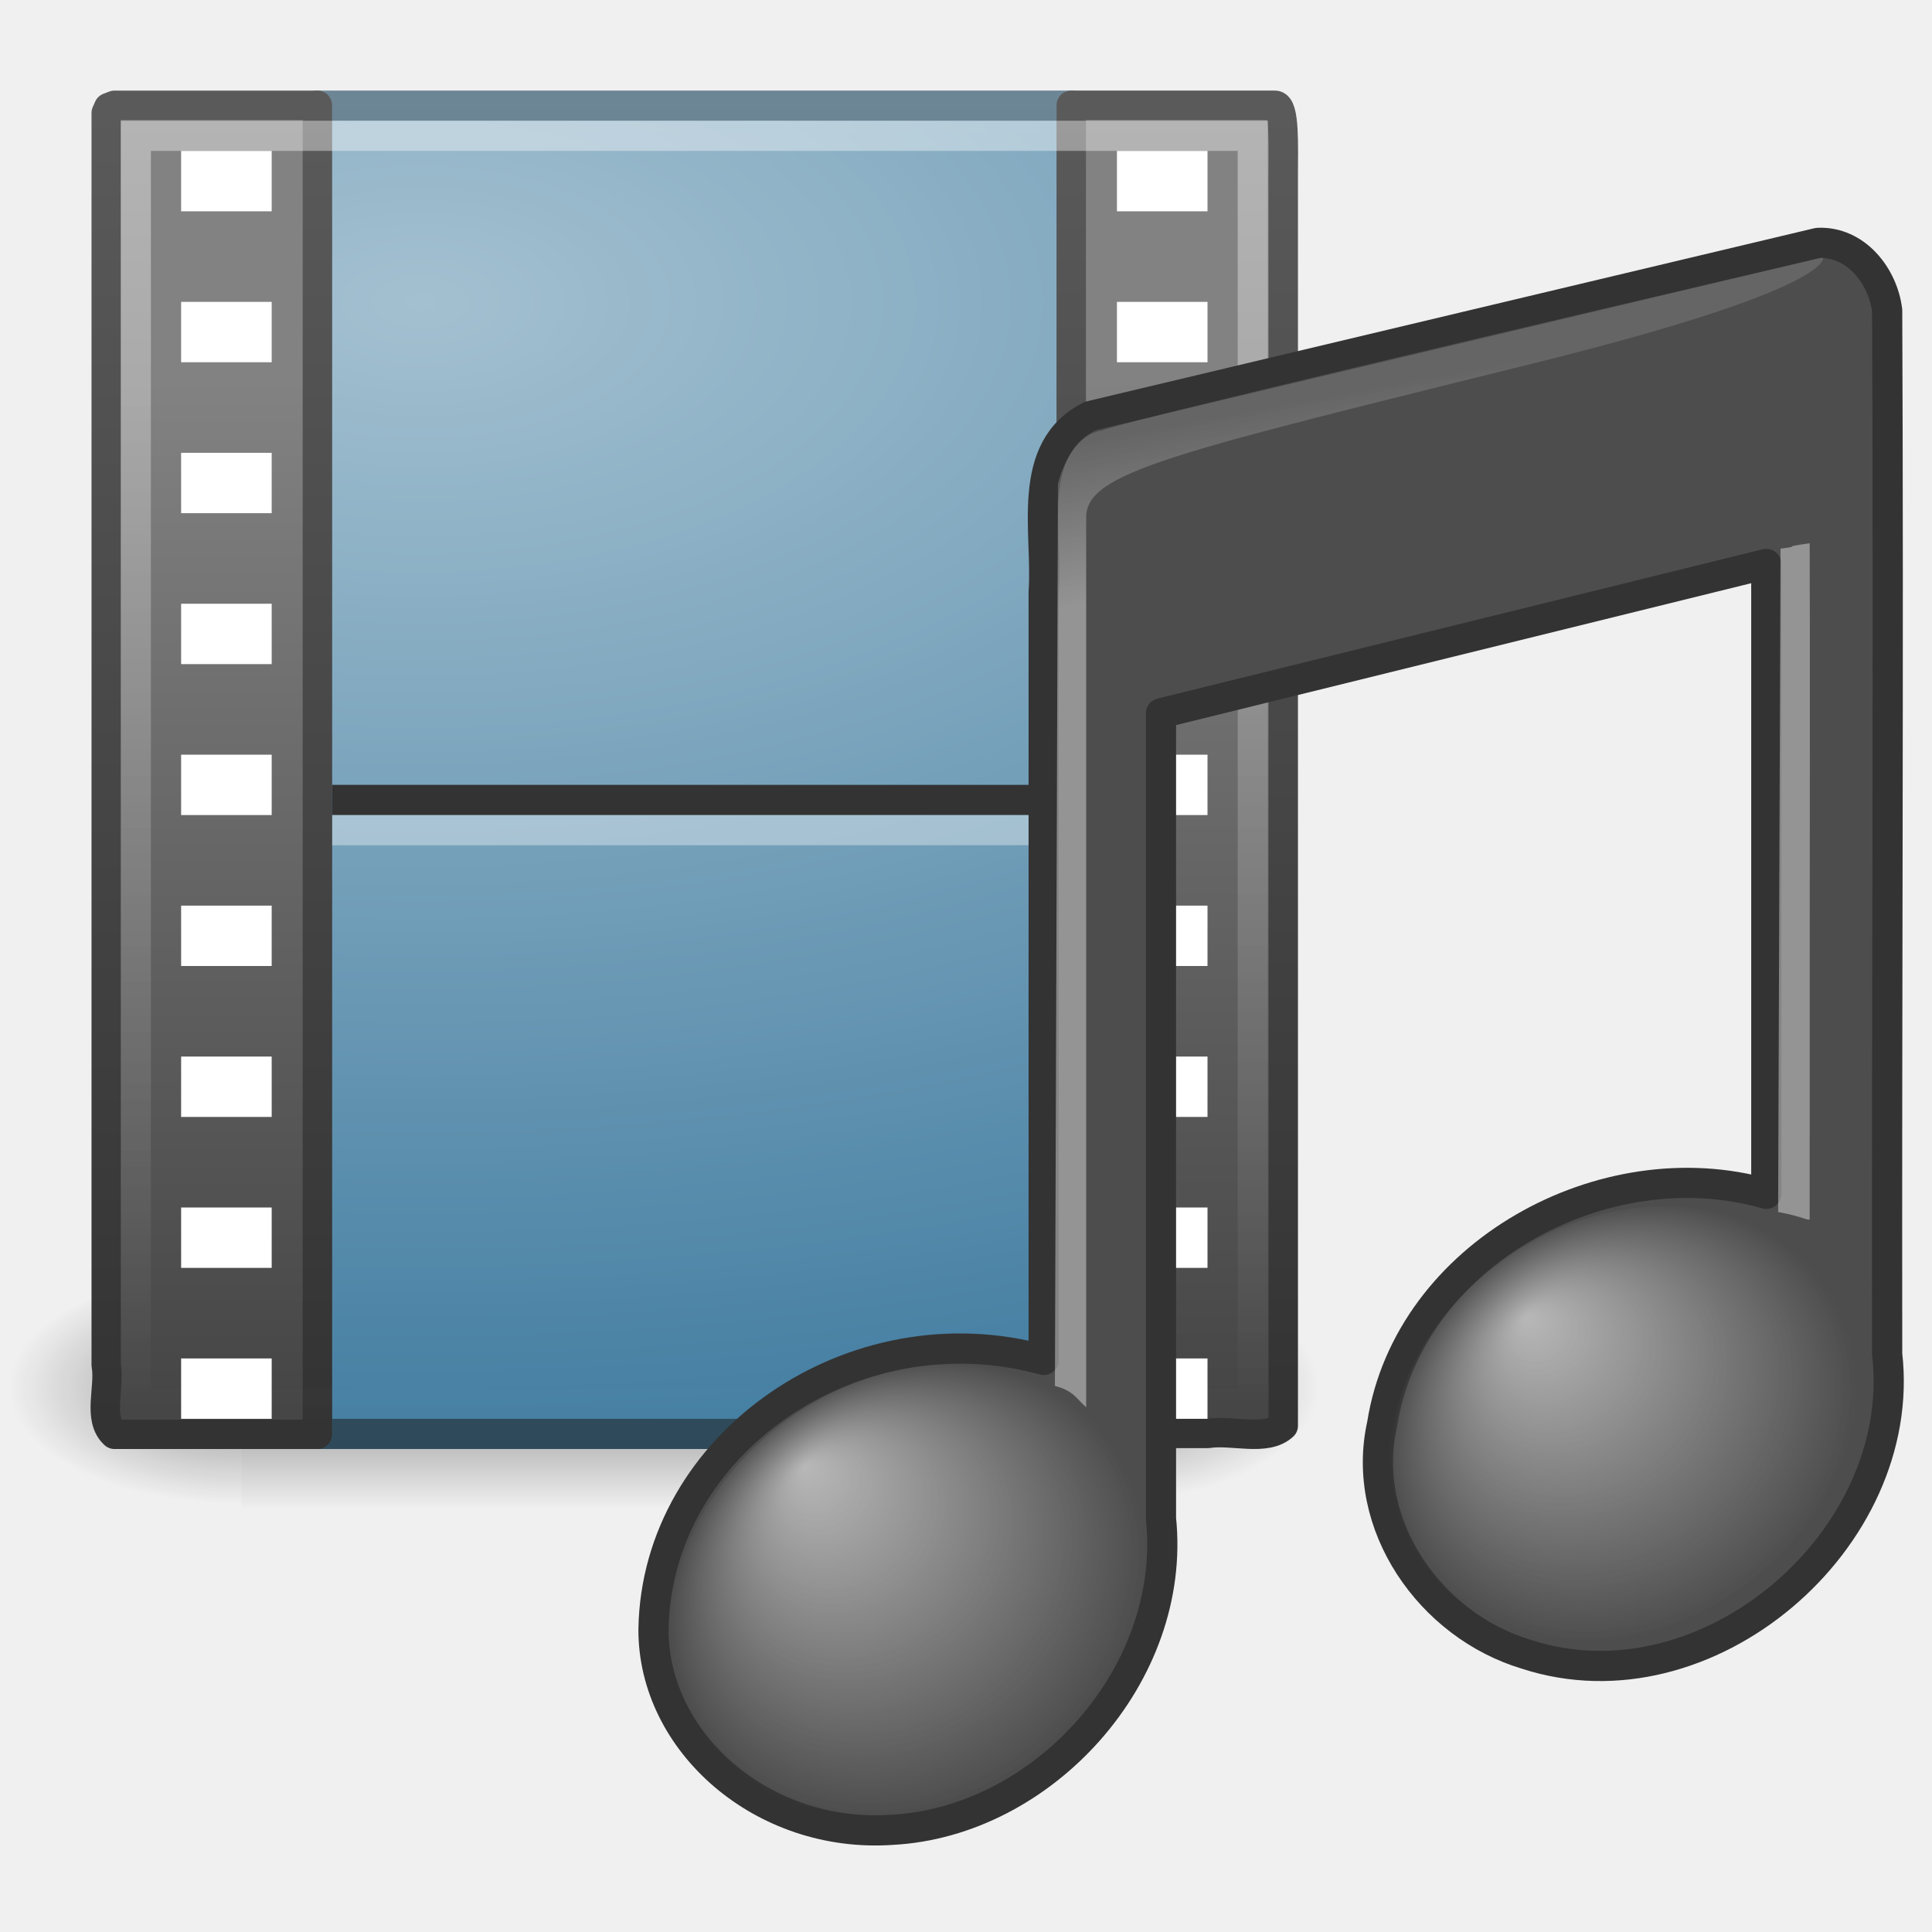
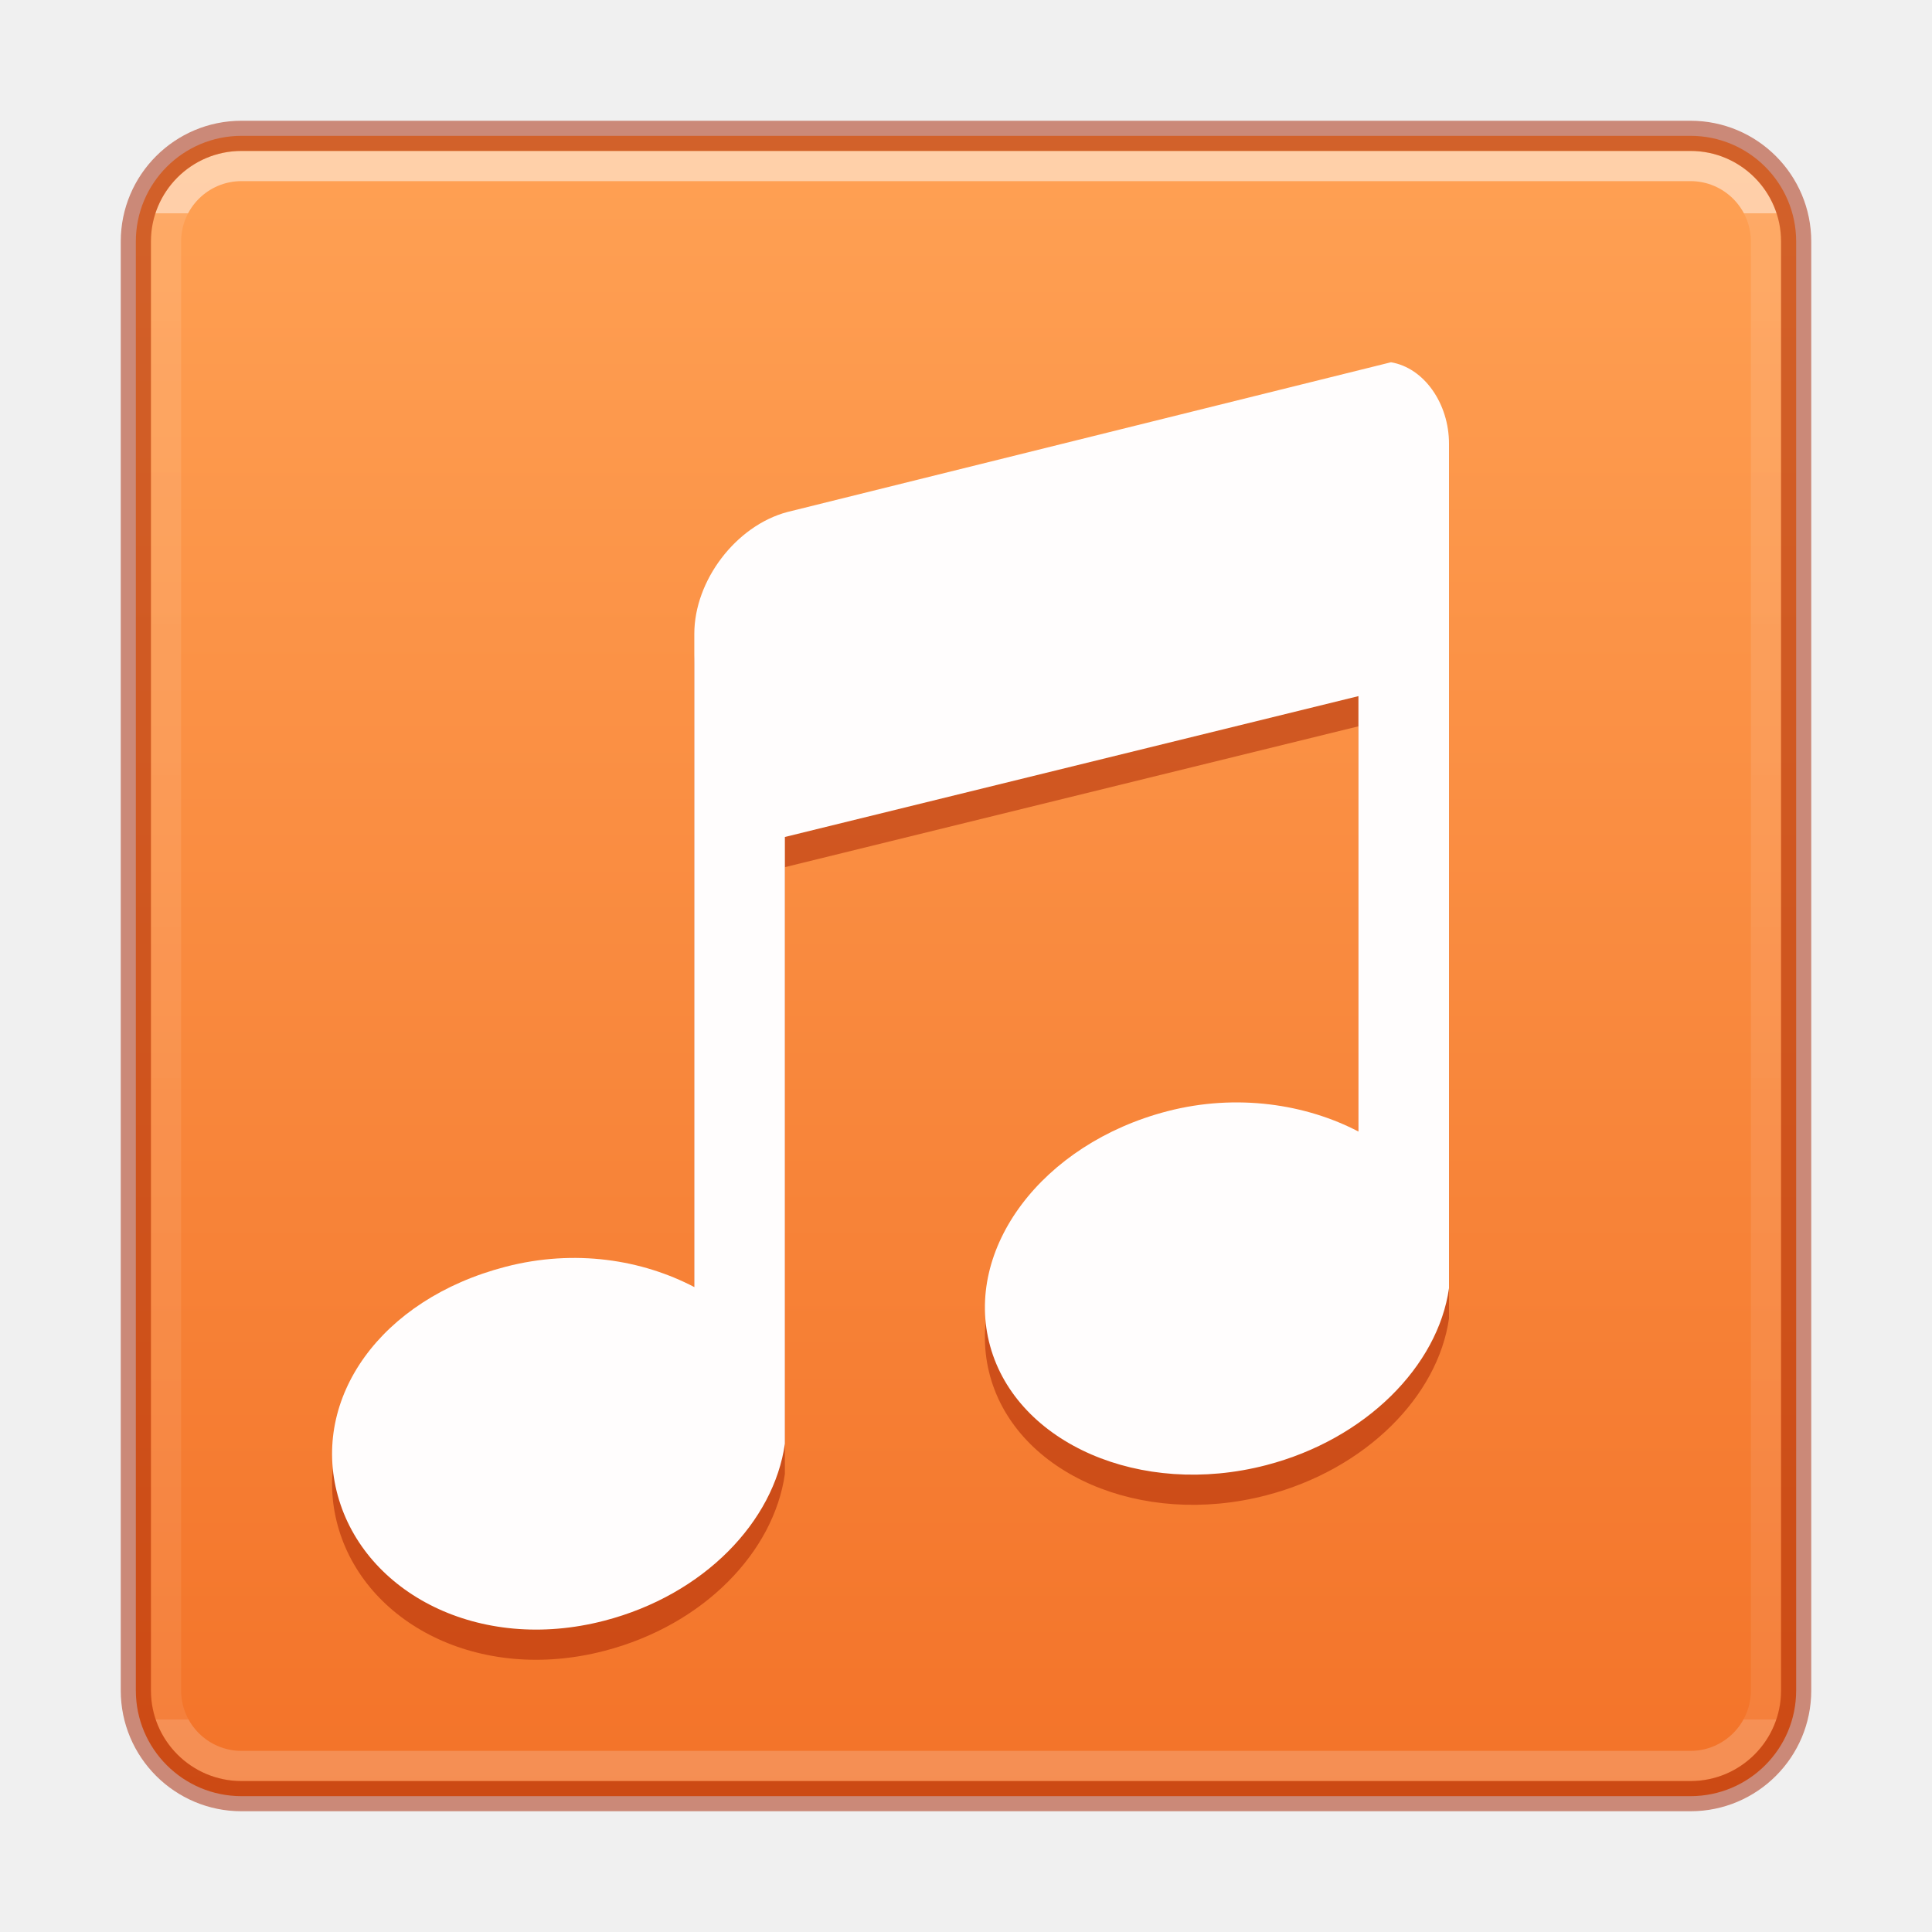
- <svg xmlns="http://www.w3.org/2000/svg" xmlns:xlink="http://www.w3.org/1999/xlink" version="1.0" width="64" height="64" id="svg3645">
-   <defs id="defs3647">
-     <radialGradient cx="605.714" cy="486.648" r="117.143" fx="605.714" fy="486.648" id="radialGradient2704" xlink:href="#linearGradient5060" gradientUnits="userSpaceOnUse" gradientTransform="matrix(0.06425912,0,0,0.03294261,-2.726419,29.92138)" />
-     <linearGradient id="linearGradient5048">
-       <stop id="stop5050" style="stop-color:#000000;stop-opacity:0" offset="0" />
-       <stop id="stop5056" style="stop-color:#000000;stop-opacity:1" offset="0.5" />
-       <stop id="stop5052" style="stop-color:#000000;stop-opacity:0" offset="1" />
+ <svg xmlns="http://www.w3.org/2000/svg" xmlns:xlink="http://www.w3.org/1999/xlink" version="1.1" width="64" height="64" id="svg9767">
+   <defs id="defs9769">
+     <linearGradient id="linearGradient1258">
+       <stop id="stop1250" style="stop-color:#ffffff;stop-opacity:1" offset="0" />
+       <stop id="stop1252" style="stop-color:#ffffff;stop-opacity:0.235" offset="0" />
+       <stop id="stop1254" style="stop-color:#ffffff;stop-opacity:0.157" offset="1" />
+       <stop id="stop1256" style="stop-color:#ffffff;stop-opacity:0.392" offset="1" />
    </linearGradient>
-     <linearGradient x1="302.857" y1="366.648" x2="302.857" y2="609.505" id="linearGradient2738" xlink:href="#linearGradient5048" gradientUnits="userSpaceOnUse" gradientTransform="matrix(0.05798817,0,0,0.03294117,1.041421,29.92218)" />
-     <linearGradient id="linearGradient5060">
-       <stop id="stop5062" style="stop-color:#000000;stop-opacity:1" offset="0" />
-       <stop id="stop5064" style="stop-color:#000000;stop-opacity:0" offset="1" />
+     <linearGradient id="linearGradient864">
+       <stop style="stop-color:#ffa154;stop-opacity:1" offset="0" id="stop860" />
+       <stop style="stop-color:#f37329;stop-opacity:1" offset="1" id="stop862" />
    </linearGradient>
-     <radialGradient cx="605.714" cy="486.648" r="117.143" fx="605.714" fy="486.648" id="radialGradient2735" xlink:href="#linearGradient5060" gradientUnits="userSpaceOnUse" gradientTransform="matrix(-0.06425912,0,0,0.03294261,46.72643,29.92138)" />
-     <linearGradient id="linearGradient2490">
-       <stop id="stop2492" style="stop-color:#2e4a5a;stop-opacity:1" offset="0" />
-       <stop id="stop2494" style="stop-color:#6e8796;stop-opacity:1" offset="1" />
-     </linearGradient>
-     <linearGradient x1="-51.786" y1="53.624" x2="-51.786" y2="2.906" id="linearGradient2761" xlink:href="#linearGradient2490" gradientUnits="userSpaceOnUse" gradientTransform="matrix(0.8907504,0,0,0.897368,62.02816,-0.09276433)" />
-     <linearGradient id="linearGradient3993">
-       <stop id="stop3995" style="stop-color:#a3c0d0;stop-opacity:1" offset="0" />
-       <stop id="stop4001" style="stop-color:#427da1;stop-opacity:1" offset="1" />
-     </linearGradient>
-     <radialGradient cx="14.766" cy="10.898" r="18" fx="14.766" fy="10.898" id="radialGradient2759" xlink:href="#linearGradient3993" gradientUnits="userSpaceOnUse" gradientTransform="matrix(-2.5043855e-8,2.14178,-3.927189,-3.7952071e-8,56.74474,-21.61131)" />
-     <linearGradient x1="16.746" y1="46.133" x2="16.746" y2="1.41" id="linearGradient2799" xlink:href="#linearGradient3582" gradientUnits="userSpaceOnUse" gradientTransform="matrix(0.9390161,0,0,0.9685595,-9.994943,2.325501)" />
-     <linearGradient x1="-22.54" y1="11.109" x2="-22.54" y2="46.264" id="linearGradient2797" xlink:href="#linearGradient3932" gradientUnits="userSpaceOnUse" gradientTransform="matrix(0.8780592,0,0,1.005124,33.68362,1.403964)" />
-     <linearGradient id="linearGradient3582">
-       <stop id="stop3584" style="stop-color:#333333;stop-opacity:1" offset="0" />
-       <stop id="stop3586" style="stop-color:#5a5a5a;stop-opacity:1" offset="1" />
-     </linearGradient>
-     <linearGradient x1="16.746" y1="46.133" x2="16.746" y2="1.41" id="linearGradient2803" xlink:href="#linearGradient3582" gradientUnits="userSpaceOnUse" gradientTransform="matrix(0.9424965,0,0,0.9673308,-10.08199,2.299684)" />
-     <linearGradient id="linearGradient3932">
-       <stop id="stop3934" style="stop-color:#828282;stop-opacity:1" offset="0" />
-       <stop id="stop3936" style="stop-color:#434343;stop-opacity:1" offset="1" />
-     </linearGradient>
-     <linearGradient x1="-22.54" y1="11.109" x2="-22.54" y2="46.264" id="linearGradient2801" xlink:href="#linearGradient3932" gradientUnits="userSpaceOnUse" gradientTransform="matrix(0.8813136,0,0,1.003849,33.75846,1.379316)" />
-     <linearGradient id="linearGradient3461">
-       <stop id="stop3463" style="stop-color:#ffffff;stop-opacity:1" offset="0" />
-       <stop id="stop3465" style="stop-color:#ffffff;stop-opacity:0" offset="1" />
-     </linearGradient>
-     <linearGradient x1="16.723" y1="3" x2="16.723" y2="35.055" id="linearGradient2711" xlink:href="#linearGradient3461" gradientUnits="userSpaceOnUse" gradientTransform="matrix(1.370419,0,0,1.354881,-1.667543,-0.2427393)" />
-     <linearGradient x1="28.739" y1="144.117" x2="26.257" y2="125.391" id="linearGradient2698" xlink:href="#linearGradient2372" gradientUnits="userSpaceOnUse" gradientTransform="matrix(0.5926969,0,0,0.4313585,45.14771,-45.09614)" />
-     <linearGradient id="linearGradient2372">
-       <stop id="stop2374" style="stop-color:#ffffff;stop-opacity:1" offset="0" />
-       <stop id="stop2376" style="stop-color:#ffffff;stop-opacity:0.345" offset="1" />
-     </linearGradient>
-     <linearGradient x1="28.503" y1="137.539" x2="26.257" y2="125.391" id="linearGradient3642" xlink:href="#linearGradient2372" gradientUnits="userSpaceOnUse" gradientTransform="matrix(0.4315622,0,0,0.4313585,25.09944,-39.53283)" />
-     <linearGradient id="linearGradient3668">
-       <stop id="stop3670" style="stop-color:#ffffff;stop-opacity:1" offset="0" />
-       <stop id="stop3672" style="stop-color:#ffffff;stop-opacity:0" offset="1" />
-     </linearGradient>
-     <radialGradient cx="17.059" cy="41.059" r="5.738" fx="14.758" fy="37.841" id="radialGradient3634" xlink:href="#linearGradient3668" gradientUnits="userSpaceOnUse" gradientTransform="matrix(1.348902,-0.2176256,0.02944234,1.254575,29.53636,-0.6370084)" />
-     <linearGradient id="linearGradient7067">
-       <stop id="stop7069" style="stop-color:#ffffff;stop-opacity:1" offset="0" />
-       <stop id="stop7071" style="stop-color:#ffffff;stop-opacity:0" offset="1" />
-     </linearGradient>
-     <radialGradient cx="17.059" cy="41.059" r="5.738" fx="14.688" fy="37.456" id="radialGradient3622" xlink:href="#linearGradient7067" gradientUnits="userSpaceOnUse" gradientTransform="matrix(1.368221,-0.2436645,0.04803835,1.29542,4.754857,3.620177)" />
-     <linearGradient xlink:href="#linearGradient2372-1" id="linearGradient3025" gradientUnits="userSpaceOnUse" gradientTransform="matrix(0.5956617,0,0,0.4313585,45.06033,-45.09649)" x1="28.739" y1="144.117" x2="26.257" y2="125.391" />
-     <linearGradient id="linearGradient2372-1">
-       <stop id="stop2374-7" style="stop-color:white;stop-opacity:1" offset="0" />
-       <stop id="stop2376-8" style="stop-color:white;stop-opacity:0.345" offset="1" />
-     </linearGradient>
+     <linearGradient xlink:href="#linearGradient864" id="linearGradient866-3" x1="23.932" y1="2.412" x2="23.932" y2="21.494" gradientUnits="userSpaceOnUse" gradientTransform="matrix(2.894737,0,0,2.894737,-25.89473,-2.736836)" />
+     <linearGradient gradientTransform="matrix(1.432433,0,0,1.432432,-2.37839,-2.378368)" gradientUnits="userSpaceOnUse" xlink:href="#linearGradient1258" id="linearGradient5397-6" y2="41.414" x2="30.527" y1="6.591" x1="30.527" />
  </defs>
-   <path style="display:inline;overflow:visible;visibility:visible;opacity:0.402;fill:url(#radialGradient2704);fill-opacity:1;fill-rule:nonzero;stroke:none;stroke-width:1;marker:none" id="path5058" d="m 36,42 c 0,0 0,8 0,8 3.309,0.015 8,-1.792 8,-4 C 44,43.791 40.307,42 36,42 l 0,0 0,0 z" />
-   <rect style="display:inline;overflow:visible;visibility:visible;opacity:0.402;fill:url(#linearGradient2738);fill-opacity:1;fill-rule:nonzero;stroke:none;stroke-width:1;marker:none" id="rect4173" y="42" x="8" height="8" width="28" />
-   <path style="display:inline;overflow:visible;visibility:visible;opacity:0.402;fill:url(#radialGradient2735);fill-opacity:1;fill-rule:nonzero;stroke:none;stroke-width:1;marker:none" id="path5018" d="m 8,42 c 0,0 0,8 0,8 C 4.691,50.015 0,48.208 0,45.999 0,43.791 3.693,42 8,42 l 0,0 0,0 z" />
-   <rect style="display:inline;overflow:visible;visibility:visible;fill:url(#radialGradient2759);fill-opacity:1;fill-rule:nonzero;stroke:url(#linearGradient2761);stroke-width:1;stroke-linecap:butt;stroke-linejoin:round;stroke-miterlimit:4;stroke-dasharray:none;stroke-dashoffset:0;stroke-opacity:1;marker:none;enable-background:accumulate" id="rect3457" y="3.5" x="10.5" ry="0" rx="0" height="44" width="25" />
-   <path style="fill:none;stroke:#333333;stroke-width:1;stroke-linecap:square;stroke-linejoin:round;stroke-miterlimit:4;stroke-dasharray:none;stroke-opacity:1" id="path3460" d="m 11.5,26.5 22.984,0" />
-   <path style="display:block;overflow:visible;visibility:visible;opacity:0.366;fill:none;stroke:#ffffff;stroke-width:1;stroke-linecap:square;stroke-linejoin:round;stroke-miterlimit:4;stroke-dasharray:none;stroke-dashoffset:0;stroke-opacity:1;marker:none" id="path3360" d="m 11.5,27.5 c 7.667,0 15.333,0 23,0" />
-   <path style="display:block;overflow:visible;visibility:visible;fill:url(#linearGradient2797);fill-opacity:1;fill-rule:nonzero;stroke:url(#linearGradient2799);stroke-width:0.973;stroke-linecap:butt;stroke-linejoin:round;stroke-miterlimit:4;stroke-dasharray:none;stroke-dashoffset:0;stroke-opacity:1;marker:none;enable-background:accumulate" id="path3385" d="m 10.513,3.487 c 0,5.42 0,36.516 0,44.027 -2.367,0 -4.353,0 -6.72,0 -0.575,-0.521 -0.138,-1.556 -0.275,-2.294 0,-13.826 0,-27.653 0,-41.479 l 0.08,-0.179 0.194,-0.074 0,0 c 2.463,0 4.257,0 6.72,0 l -2e-6,1.5e-5 z" />
-   <rect style="fill:#ffffff;fill-opacity:1;stroke:none" id="rect3464" y="5" x="6" height="2" width="3" />
-   <path style="display:block;overflow:visible;visibility:visible;fill:url(#linearGradient2801);fill-opacity:1;fill-rule:nonzero;stroke:url(#linearGradient2803);stroke-width:0.973;stroke-linecap:butt;stroke-linejoin:round;stroke-miterlimit:4;stroke-dasharray:none;stroke-dashoffset:0;stroke-opacity:1;marker:none;enable-background:accumulate" id="rect15391" d="m 35.487,47.483 c 0,-2.919 0,-40.123 0,-43.996 2.365,0 4.411,0 6.748,0 0.332,0 0.275,1.382 0.275,2.293 0,13.817 3e-6,27.634 3e-6,41.451 -0.566,0.53 -1.689,0.127 -2.49,0.253 -1.594,0 -2.939,0 -4.533,0 l 0,0 z" />
-   <rect style="fill:#ffffff;fill-opacity:1;stroke:none" id="rect3766" y="25" x="37" height="2" width="3" />
-   <rect style="fill:#ffffff;fill-opacity:1;stroke:none" id="rect3760" y="5" x="37" height="2" width="3" />
-   <rect style="fill:#ffffff;fill-opacity:1;stroke:none" id="rect3772" y="30" x="37" height="2" width="3" />
-   <rect style="opacity:0.4;fill:none;stroke:url(#linearGradient2711);stroke-width:0.999;stroke-linecap:square;stroke-miterlimit:4;stroke-dasharray:none;stroke-opacity:1" id="rect2689" y="4.499" x="4.499" ry="0" rx="0" height="42.001" width="37.001" />
-   <rect style="fill:#ffffff;fill-opacity:1;stroke:none" id="rect3774" y="40" x="37" height="2" width="3" />
-   <rect style="fill:#ffffff;fill-opacity:1;stroke:none" id="rect3768" y="35" x="37" height="2" width="3" />
-   <rect style="fill:#ffffff;fill-opacity:1;stroke:none" id="rect3762" y="10" x="37" height="2" width="3" />
-   <rect style="fill:#ffffff;fill-opacity:1;stroke:none" id="rect3776" y="45" x="37" height="2" width="3" />
-   <rect style="fill:#ffffff;fill-opacity:1;stroke:none" id="rect3770" y="20" x="37" height="2" width="3" />
-   <rect style="fill:#ffffff;fill-opacity:1;stroke:none" id="rect3764" y="15" x="37" height="2" width="3" />
-   <path style="opacity:0.4;fill:url(#linearGradient2698);fill-opacity:1;fill-rule:evenodd;stroke:none" id="path3996" d="M 58.922,40.149 59.001,18.175 c 0.832,-0.108 -0.161,-0.017 0.961,-0.18 0.015,4.105 0,6.869 0,22.371 0,0.115 -0.175,-0.058 -1.04,-0.217 l 4e-6,0 0,0 z" />
-   <rect style="fill:#ffffff;fill-opacity:1;stroke:none" id="rect3744" y="10" x="6" height="2" width="3" />
-   <rect style="fill:#ffffff;fill-opacity:1;stroke:none" id="rect3746" y="15" x="6" height="2" width="3" />
-   <rect style="fill:#ffffff;fill-opacity:1;stroke:none" id="rect3748" y="25" x="6" height="2" width="3" />
-   <rect style="fill:#ffffff;fill-opacity:1;stroke:none" id="rect3750" y="35" x="6" height="2" width="3" />
-   <rect style="fill:#ffffff;fill-opacity:1;stroke:none" id="rect3752" y="20" x="6" height="2" width="3" />
-   <rect style="fill:#ffffff;fill-opacity:1;stroke:none" id="rect3754" y="30" x="6" height="2" width="3" />
-   <rect style="fill:#ffffff;fill-opacity:1;stroke:none" id="rect3756" y="40" x="6" height="2" width="3" />
-   <rect style="fill:#ffffff;fill-opacity:1;stroke:none" id="rect3758" y="45" x="6" height="2" width="3" />
-   <g id="g4213">
-     <path d="M 60.221,8.046 36.116,13.781 c -2.184,1.09 -1.402,3.86 -1.543,5.813 l 0,25.457 C 28.292,43.305 21.744,47.821 21.648,53.973 c -0.013,3.749 3.619,6.931 7.885,6.643 5.021,-0.256 9.464,-5.144 8.926,-10.311 l 0,-26.677 20.052,-4.947 0,20.866 c -5.373,-1.54 -11.837,1.99 -12.727,7.634 -0.744,3.326 1.591,6.669 4.782,7.62 5.973,1.948 12.653,-3.797 11.949,-9.942 -0.017,-11.525 0.05,-23.049 0,-34.574 C 62.375,9.141 61.475,7.988 60.221,8.046 Z" id="path3406" style="fill:#4d4d4d;fill-opacity:1;stroke:#333333;stroke-width:1;stroke-linecap:round;stroke-linejoin:round;stroke-miterlimit:4;stroke-dasharray:none;stroke-opacity:1" />
-     <path d="m 34.946,45.712 0.1,-29.686 c 0,0 0.363,-1.623 1.471,-1.764 0.355,-0.261 23.867,-5.733 23.867,-5.733 0,0 0.501,0.998 -9.442,3.471 -12.06,3 -14.961,3.636 -14.961,5.137 l 0,29.479 c -0.314,-0.267 -0.405,-0.544 -1.035,-0.704 z" id="path2720" style="opacity:0.4;fill:url(#linearGradient3642);fill-opacity:1;fill-rule:evenodd;stroke:none" />
-     <path d="m 61.497,45.851 c 0,3.917 -3.466,7.679 -7.741,8.403 -4.275,0.724 -7.741,-1.864 -7.741,-5.781 0,-3.917 3.466,-7.679 7.741,-8.403 4.275,-0.724 7.741,1.864 7.741,5.781 l 0,0 z" id="path2716" style="opacity:0.6;fill:url(#radialGradient3634);fill-opacity:1;stroke:none" />
-     <path d="m 37.919,51.298 c 0,4.046 -3.515,7.932 -7.851,8.68 -4.336,0.748 -7.852,-1.925 -7.852,-5.971 0,-4.046 3.515,-7.932 7.852,-8.68 4.336,-0.748 7.851,1.925 7.851,5.971 z" id="path2712" style="opacity:0.6;fill:url(#radialGradient3622);fill-opacity:1;stroke:none" />
-     <path d="m 58.903,40.149 0.079,-21.974 c 0.837,-0.108 -0.162,-0.017 0.966,-0.18 0.015,4.105 0,6.869 0,22.371 0,0.115 -0.176,-0.058 -1.046,-0.217 l 4e-6,0 z" id="path3996-1" style="opacity:0.4;fill:url(#linearGradient3025);fill-opacity:1;fill-rule:evenodd;stroke:none" />
-   </g>
+   <rect width="55" height="55" rx="3.5" ry="3.5" x="4.5" y="4.5" id="rect5505-21-8" style="color:#000000;display:inline;overflow:visible;visibility:visible;fill:url(#linearGradient866-3);fill-opacity:1;fill-rule:nonzero;stroke:none;stroke-width:1;marker:none;enable-background:accumulate" />
+   <rect width="53" height="53" x="5.5" y="5.5" id="rect6741-9-0" style="opacity:0.5;fill:none;stroke:url(#linearGradient5397-6);stroke-width:1;stroke-linecap:round;stroke-linejoin:round;stroke-miterlimit:4;stroke-dasharray:none;stroke-dashoffset:0;stroke-opacity:1" rx="2.5" ry="2.5" />
+   <rect width="55" height="55" rx="3.5" ry="3.5" x="4.5" y="4.5" id="rect5505-21-8-1-7" style="color:#000000;display:inline;overflow:visible;visibility:visible;opacity:0.5;fill:none;stroke:#a62100;stroke-width:1;stroke-linecap:round;stroke-linejoin:round;stroke-miterlimit:4;stroke-dasharray:none;stroke-dashoffset:0;stroke-opacity:1;marker:none;enable-background:accumulate" />
+   <path style="color:#000000;clip-rule:nonzero;display:inline;overflow:visible;visibility:visible;isolation:auto;mix-blend-mode:normal;color-interpolation:sRGB;color-interpolation-filters:linearRGB;solid-color:#000000;solid-opacity:1;fill:#a62100;fill-opacity:0.5;fill-rule:nonzero;stroke:none;stroke-width:1;stroke-linecap:butt;stroke-linejoin:miter;stroke-miterlimit:4;stroke-dasharray:none;stroke-dashoffset:0;stroke-opacity:1;marker:none;color-rendering:auto;image-rendering:auto;shape-rendering:auto;text-rendering:auto;enable-background:accumulate" id="path1406" d="m 46.076,13 c 1.106,0.186 1.924,1.375 1.924,2.698 v 27.976 c -0.364,2.567 -2.746,5.002 -6.06,5.862 -4.155,1.079 -8.248,-0.72 -9.139,-3.94 -0.891,-3.22 1.713,-6.706 5.868,-7.785 2.303,-0.598 4.602,-0.232 6.331,0.673 V 24.06 l -19,4.666 v 20.1 c -0.364,2.567 -2.667,5.002 -5.982,5.862 -4.155,1.079 -7.937,-0.92 -8.827,-4.14 -0.891,-3.22 1.402,-6.506 5.557,-7.585 2.303,-0.598 4.523,-0.232 6.252,0.673 V 21.998 c 0,-1.764 1.374,-3.58 3.079,-4.036 L 46.076,13 h 1.1e-4" />
+   <path style="color:#000000;clip-rule:nonzero;display:inline;overflow:visible;visibility:visible;isolation:auto;mix-blend-mode:normal;color-interpolation:sRGB;color-interpolation-filters:linearRGB;solid-color:#000000;solid-opacity:1;fill:#fffdfd;fill-opacity:1;fill-rule:nonzero;stroke:none;stroke-width:1;stroke-linecap:butt;stroke-linejoin:miter;stroke-miterlimit:4;stroke-dasharray:none;stroke-dashoffset:0;stroke-opacity:1;marker:none;color-rendering:auto;image-rendering:auto;shape-rendering:auto;text-rendering:auto;enable-background:accumulate" id="path16590-0" d="m 46.076,12 c 1.106,0.186 1.924,1.375 1.924,2.698 v 27.976 c -0.364,2.567 -2.746,5.002 -6.06,5.862 -4.155,1.079 -8.248,-0.72 -9.139,-3.94 -0.891,-3.22 1.713,-6.706 5.868,-7.785 2.303,-0.598 4.602,-0.232 6.331,0.673 V 23.06 l -19,4.666 v 20.1 c -0.364,2.567 -2.667,5.002 -5.982,5.862 -4.155,1.079 -7.937,-0.92 -8.827,-4.14 -0.891,-3.22 1.402,-6.506 5.557,-7.585 2.303,-0.598 4.523,-0.232 6.252,0.673 V 20.998 c 0,-1.764 1.374,-3.58 3.079,-4.036 l 19.997,-4.961 h 1.1e-4" />
</svg>
